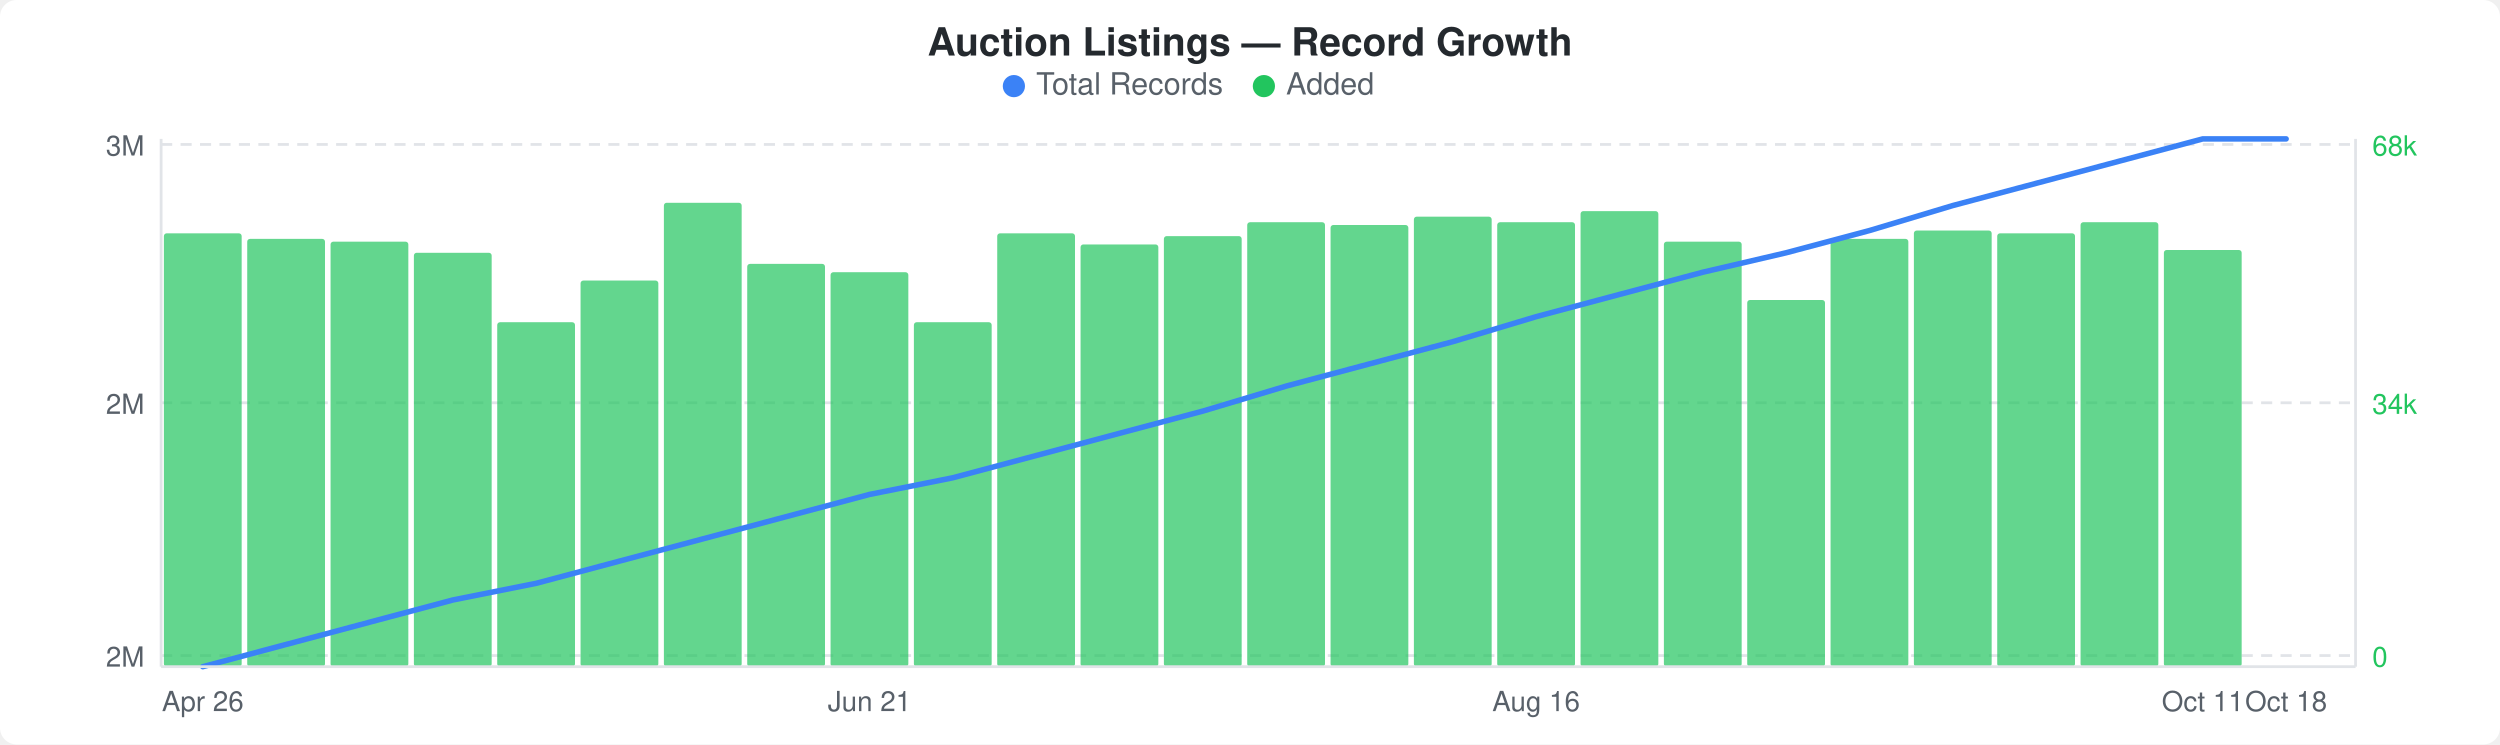
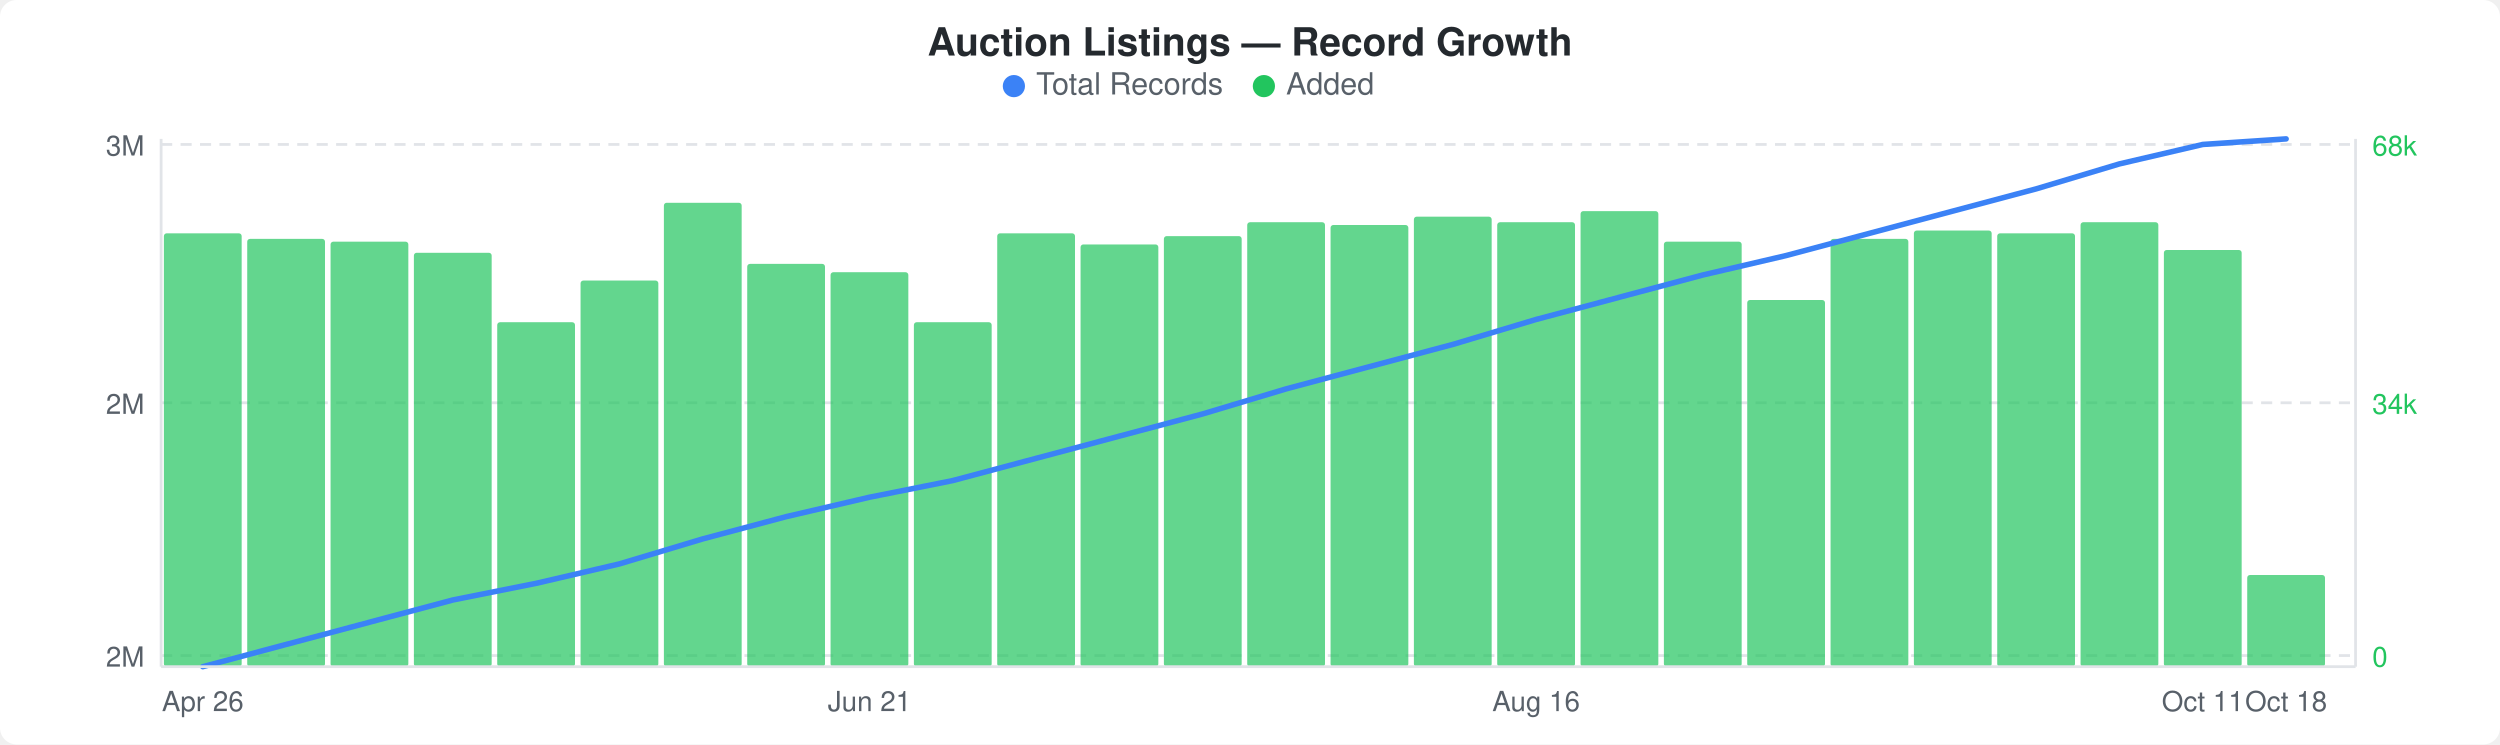
<svg xmlns="http://www.w3.org/2000/svg" width="900" height="268" viewBox="0 0 900 268">
  <rect width="900" height="268" fill="#ffffff" rx="6" ry="6" />
  <text x="450" y="20" text-anchor="middle" font-family="-apple-system, BlinkMacSystemFont, &quot;Segoe UI&quot;, Helvetica, Arial, sans-serif" font-size="14" font-weight="600" fill="#24292e">Auction Listings — Record Growth</text>
  <circle cx="365" cy="31" r="4" fill="#3b82f6" />
  <text x="373" y="34" font-family="-apple-system, BlinkMacSystemFont, &quot;Segoe UI&quot;, Helvetica, Arial, sans-serif" font-size="11" fill="#586069">Total Records</text>
  <circle cx="455" cy="31" r="4" fill="#22c55e" />
  <text x="463" y="34" font-family="-apple-system, BlinkMacSystemFont, &quot;Segoe UI&quot;, Helvetica, Arial, sans-serif" font-size="11" fill="#586069">Added</text>
  <line x1="58" y1="52" x2="848" y2="52" stroke="#e1e4e8" stroke-width="1" stroke-dasharray="4,3" />
  <line x1="58" y1="145" x2="848" y2="145" stroke="#e1e4e8" stroke-width="1" stroke-dasharray="4,3" />
  <line x1="58" y1="236" x2="848" y2="236" stroke="#e1e4e8" stroke-width="1" stroke-dasharray="4,3" />
  <rect x="59" y="84" width="28" height="156" rx="1" fill="#22c55eb3" />
  <rect x="89" y="86" width="28" height="154" rx="1" fill="#22c55eb3" />
  <rect x="119" y="87" width="28" height="153" rx="1" fill="#22c55eb3" />
  <rect x="149" y="91" width="28" height="149" rx="1" fill="#22c55eb3" />
  <rect x="179" y="116" width="28" height="124" rx="1" fill="#22c55eb3" />
  <rect x="209" y="101" width="28" height="139" rx="1" fill="#22c55eb3" />
  <rect x="239" y="73" width="28" height="167" rx="1" fill="#22c55eb3" />
  <rect x="269" y="95" width="28" height="145" rx="1" fill="#22c55eb3" />
  <rect x="299" y="98" width="28" height="142" rx="1" fill="#22c55eb3" />
  <rect x="329" y="116" width="28" height="124" rx="1" fill="#22c55eb3" />
  <rect x="359" y="84" width="28" height="156" rx="1" fill="#22c55eb3" />
  <rect x="389" y="88" width="28" height="152" rx="1" fill="#22c55eb3" />
  <rect x="419" y="85" width="28" height="155" rx="1" fill="#22c55eb3" />
  <rect x="449" y="80" width="28" height="160" rx="1" fill="#22c55eb3" />
  <rect x="479" y="81" width="28" height="159" rx="1" fill="#22c55eb3" />
  <rect x="509" y="78" width="28" height="162" rx="1" fill="#22c55eb3" />
  <rect x="539" y="80" width="28" height="160" rx="1" fill="#22c55eb3" />
  <rect x="569" y="76" width="28" height="164" rx="1" fill="#22c55eb3" />
  <rect x="599" y="87" width="28" height="153" rx="1" fill="#22c55eb3" />
  <rect x="629" y="108" width="28" height="132" rx="1" fill="#22c55eb3" />
  <rect x="659" y="86" width="28" height="154" rx="1" fill="#22c55eb3" />
  <rect x="689" y="83" width="28" height="157" rx="1" fill="#22c55eb3" />
  <rect x="719" y="84" width="28" height="156" rx="1" fill="#22c55eb3" />
  <rect x="749" y="80" width="28" height="160" rx="1" fill="#22c55eb3" />
  <rect x="779" y="90" width="28" height="150" rx="1" fill="#22c55eb3" />
-   <polyline points="73,240 103,232 133,224 163,216 193,210 223,202 253,194 283,186 313,178 343,172 373,164 403,156 433,148 463,139 493,131 523,123 553,114 583,106 613,98 643,91 673,83 703,74 733,66 763,58 793,50 823,50" fill="none" stroke="#3b82f6" stroke-width="2" stroke-linejoin="round" stroke-linecap="round" />
+   <rect x="809" y="207" width="28" height="33" rx="1" fill="#22c55eb3" />
+   <polyline points="73,240 103,232 133,224 163,216 193,210 223,203 253,194 283,186 313,179 343,173 373,165 403,157 433,149 463,140 493,132 523,124 553,115 583,107 613,99 643,92 673,84 703,76 733,68 763,59 793,52 823,50" fill="none" stroke="#3b82f6" stroke-width="2" stroke-linejoin="round" stroke-linecap="round" />
  <text x="52" y="56" text-anchor="end" font-family="-apple-system, BlinkMacSystemFont, &quot;Segoe UI&quot;, Helvetica, Arial, sans-serif" font-size="10" fill="#586069">3M</text>
  <text x="52" y="149" text-anchor="end" font-family="-apple-system, BlinkMacSystemFont, &quot;Segoe UI&quot;, Helvetica, Arial, sans-serif" font-size="10" fill="#586069">2M</text>
  <text x="52" y="240" text-anchor="end" font-family="-apple-system, BlinkMacSystemFont, &quot;Segoe UI&quot;, Helvetica, Arial, sans-serif" font-size="10" fill="#586069">2M</text>
  <text x="854" y="56" text-anchor="start" font-family="-apple-system, BlinkMacSystemFont, &quot;Segoe UI&quot;, Helvetica, Arial, sans-serif" font-size="10" fill="#22c55e">68k</text>
  <text x="854" y="149" text-anchor="start" font-family="-apple-system, BlinkMacSystemFont, &quot;Segoe UI&quot;, Helvetica, Arial, sans-serif" font-size="10" fill="#22c55e">34k</text>
  <text x="854" y="240" text-anchor="start" font-family="-apple-system, BlinkMacSystemFont, &quot;Segoe UI&quot;, Helvetica, Arial, sans-serif" font-size="10" fill="#22c55e">0</text>
  <line x1="58" y1="50" x2="58" y2="240" stroke="#e1e4e8" stroke-width="1" />
  <line x1="58" y1="240" x2="848" y2="240" stroke="#e1e4e8" stroke-width="1" />
  <line x1="848" y1="50" x2="848" y2="240" stroke="#e1e4e8" stroke-width="1" />
  <text x="73" y="256" text-anchor="middle" font-family="-apple-system, BlinkMacSystemFont, &quot;Segoe UI&quot;, Helvetica, Arial, sans-serif" font-size="10" fill="#586069">Apr 26</text>
  <text x="313" y="256" text-anchor="middle" font-family="-apple-system, BlinkMacSystemFont, &quot;Segoe UI&quot;, Helvetica, Arial, sans-serif" font-size="10" fill="#586069">Jun 21</text>
  <text x="553" y="256" text-anchor="middle" font-family="-apple-system, BlinkMacSystemFont, &quot;Segoe UI&quot;, Helvetica, Arial, sans-serif" font-size="10" fill="#586069">Aug 16</text>
  <text x="793" y="256" text-anchor="middle" font-family="-apple-system, BlinkMacSystemFont, &quot;Segoe UI&quot;, Helvetica, Arial, sans-serif" font-size="10" fill="#586069">Oct 11</text>
  <text x="823" y="256" text-anchor="middle" font-family="-apple-system, BlinkMacSystemFont, &quot;Segoe UI&quot;, Helvetica, Arial, sans-serif" font-size="10" fill="#586069">Oct 18</text>
</svg>
